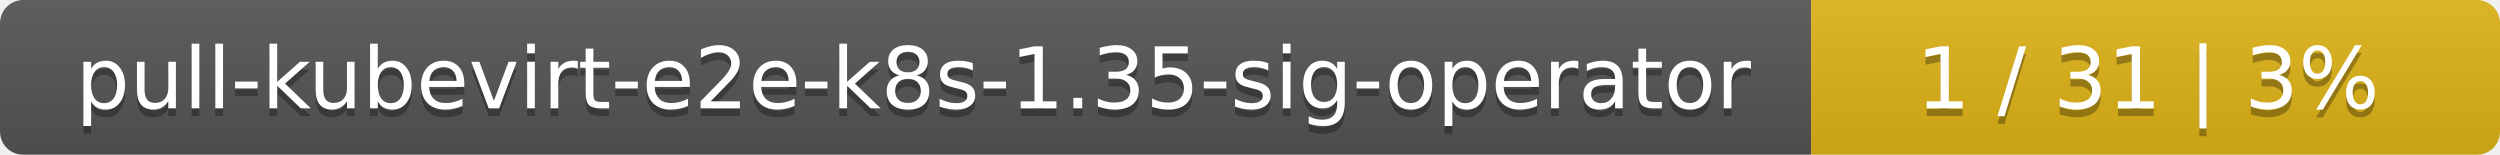
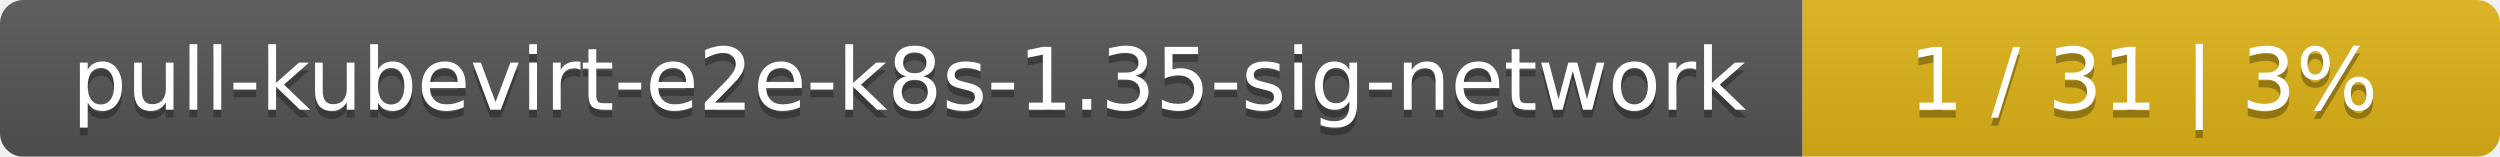
- <svg xmlns="http://www.w3.org/2000/svg" width="323" height="20">
+ <svg xmlns="http://www.w3.org/2000/svg" width="319" height="20">
  <linearGradient id="smooth" x2="0" y2="100%">
    <stop offset="0" stop-color="#bbb" stop-opacity=".1" />
    <stop offset="1" stop-opacity=".1" />
  </linearGradient>
  <mask id="round">
-     <rect width="323" height="20" rx="3" fill="#fff" />
+     <rect width="319" height="20" rx="3" fill="#fff" />
  </mask>
  <g mask="url(#round)">
-     <rect width="234" height="20" fill="#555" />
-     <rect x="234" width="89" height="20" fill="#dfb317" />
-     <rect width="323" height="20" fill="url(#smooth)" />
+     <rect width="230" height="20" fill="#555" />
+     <rect x="230" width="89" height="20" fill="#dfb317" />
+     <rect width="319" height="20" fill="url(#smooth)" />
  </g>
  <g fill="#fff" text-anchor="middle" font-family="DejaVu Sans,Verdana,Geneva,sans-serif" font-size="11">
-     <text x="118" y="15" fill="#010101" fill-opacity=".3">pull-kubevirt-e2e-k8s-1.35-sig-operator</text>
-     <text x="118" y="14">pull-kubevirt-e2e-k8s-1.35-sig-operator</text>
-     <text x="277.5" y="15" fill="#010101" fill-opacity=".3">1 / 31    |    3%</text>
-     <text x="277.5" y="14">1 / 31    |    3%</text>
+     <text x="116" y="15" fill="#010101" fill-opacity=".3">pull-kubevirt-e2e-k8s-1.35-sig-network</text>
+     <text x="116" y="14">pull-kubevirt-e2e-k8s-1.35-sig-network</text>
+     <text x="273.5" y="15" fill="#010101" fill-opacity=".3">1 / 31    |    3%</text>
+     <text x="273.5" y="14">1 / 31    |    3%</text>
  </g>
</svg>
